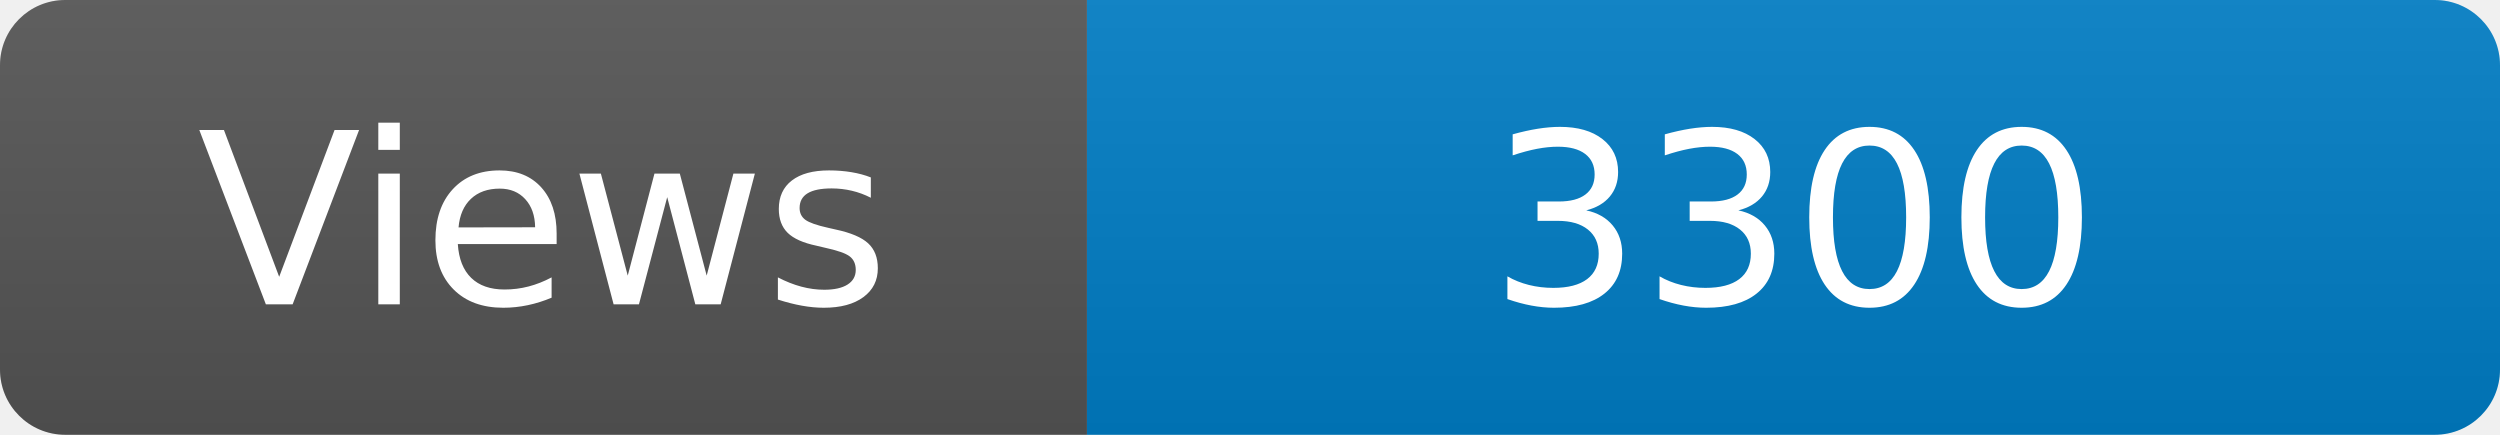
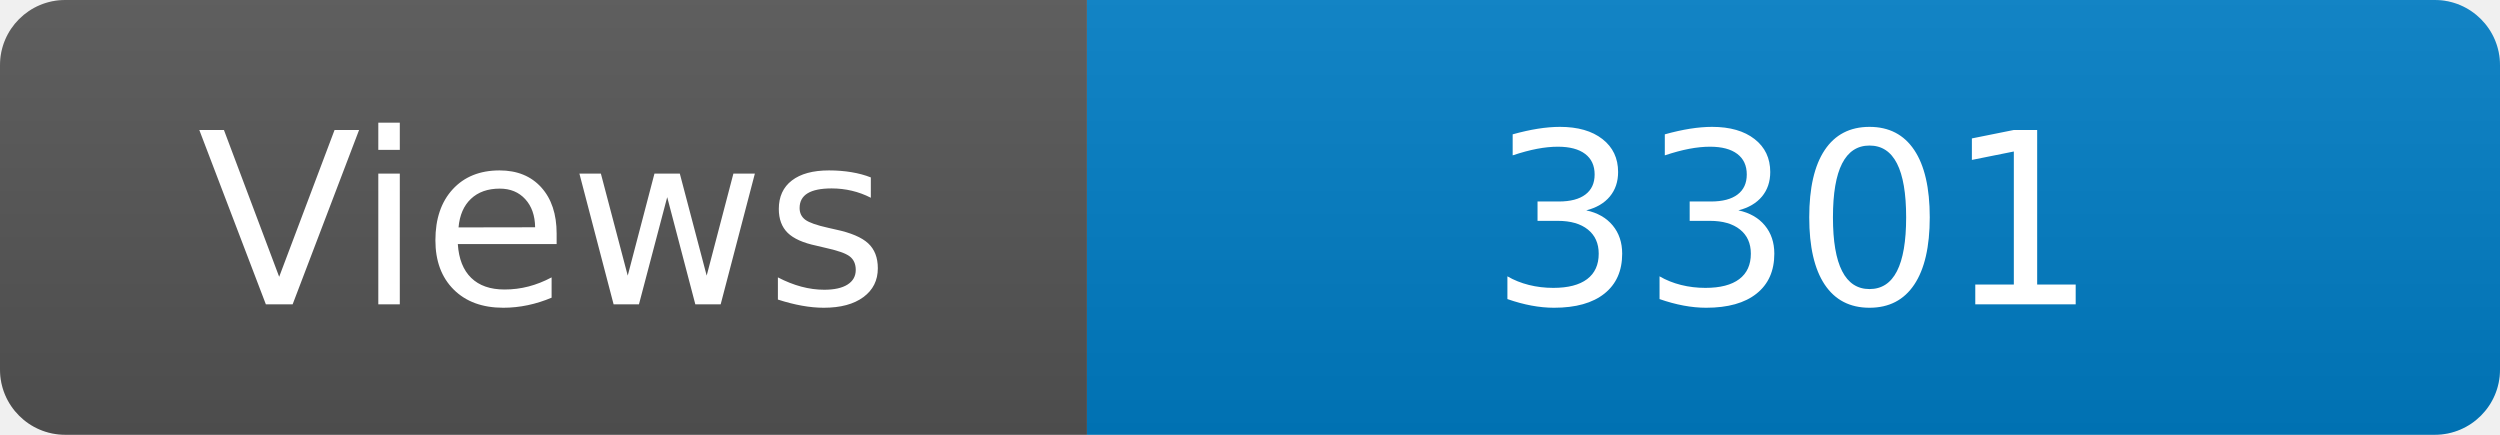
<svg xmlns="http://www.w3.org/2000/svg" width="115" height="20" role="img" aria-label="Maintained?: yes">
  <linearGradient id="s" x2="0" y2="100%">
    <stop offset="0" stop-color="#bbb" stop-opacity=".1" />
    <stop offset="1" stop-opacity=".1" />
  </linearGradient>
  <clipPath id="r">
    <rect width="115" height="20" rx="3" fill="#fff" />
  </clipPath>
  <g clip-path="url(#r)">
    <rect width="50" height="20" fill="#555" />
    <rect x="50" width="160" height="20" fill="#007ec6" />
    <rect width="115" height="20" fill="url(#s)" />
  </g>
  <g fill="#fff" text-anchor="middle" font-family="Verdana,Geneva,DejaVu Sans,sans-serif" font-size="110">
    <text x="250" y="140" transform="scale(.1)" fill="#fff">Views</text>
-     <text x="825" y="140" transform="scale(.1)" fill="#fff">3300</text>
+     <text x="825" y="140" transform="scale(.1)" fill="#fff">3301</text>
  </g>
</svg>
